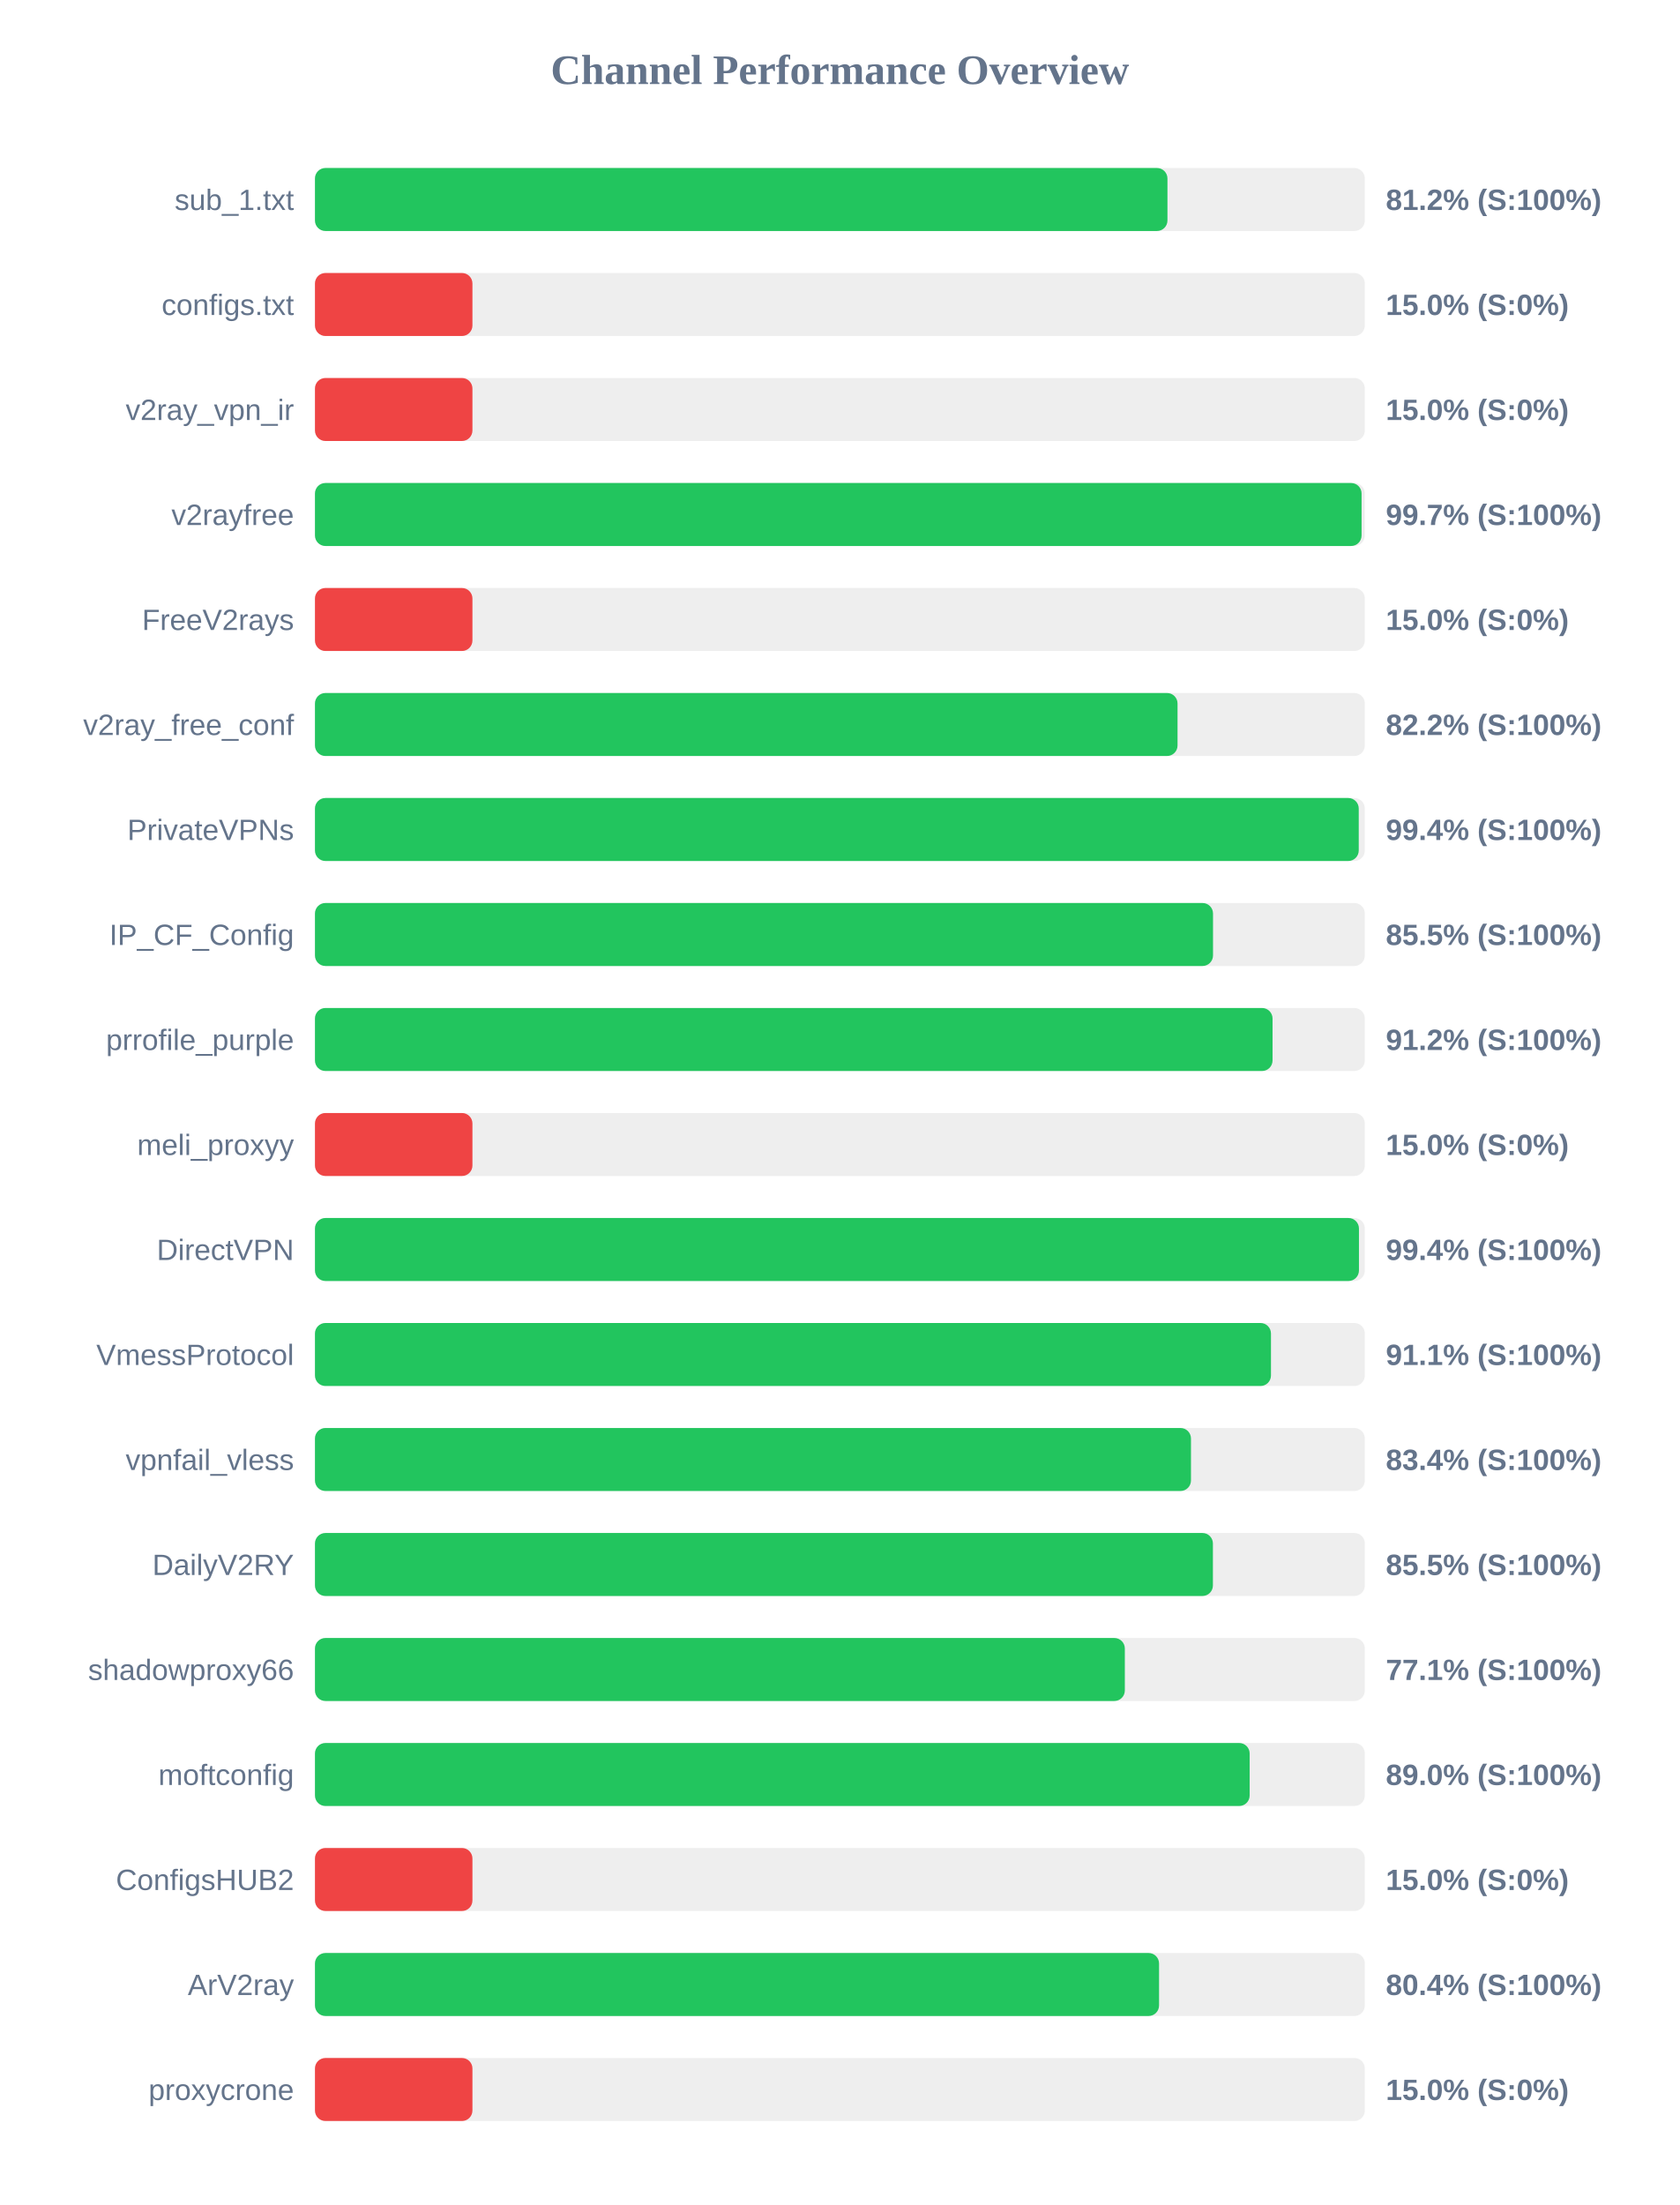
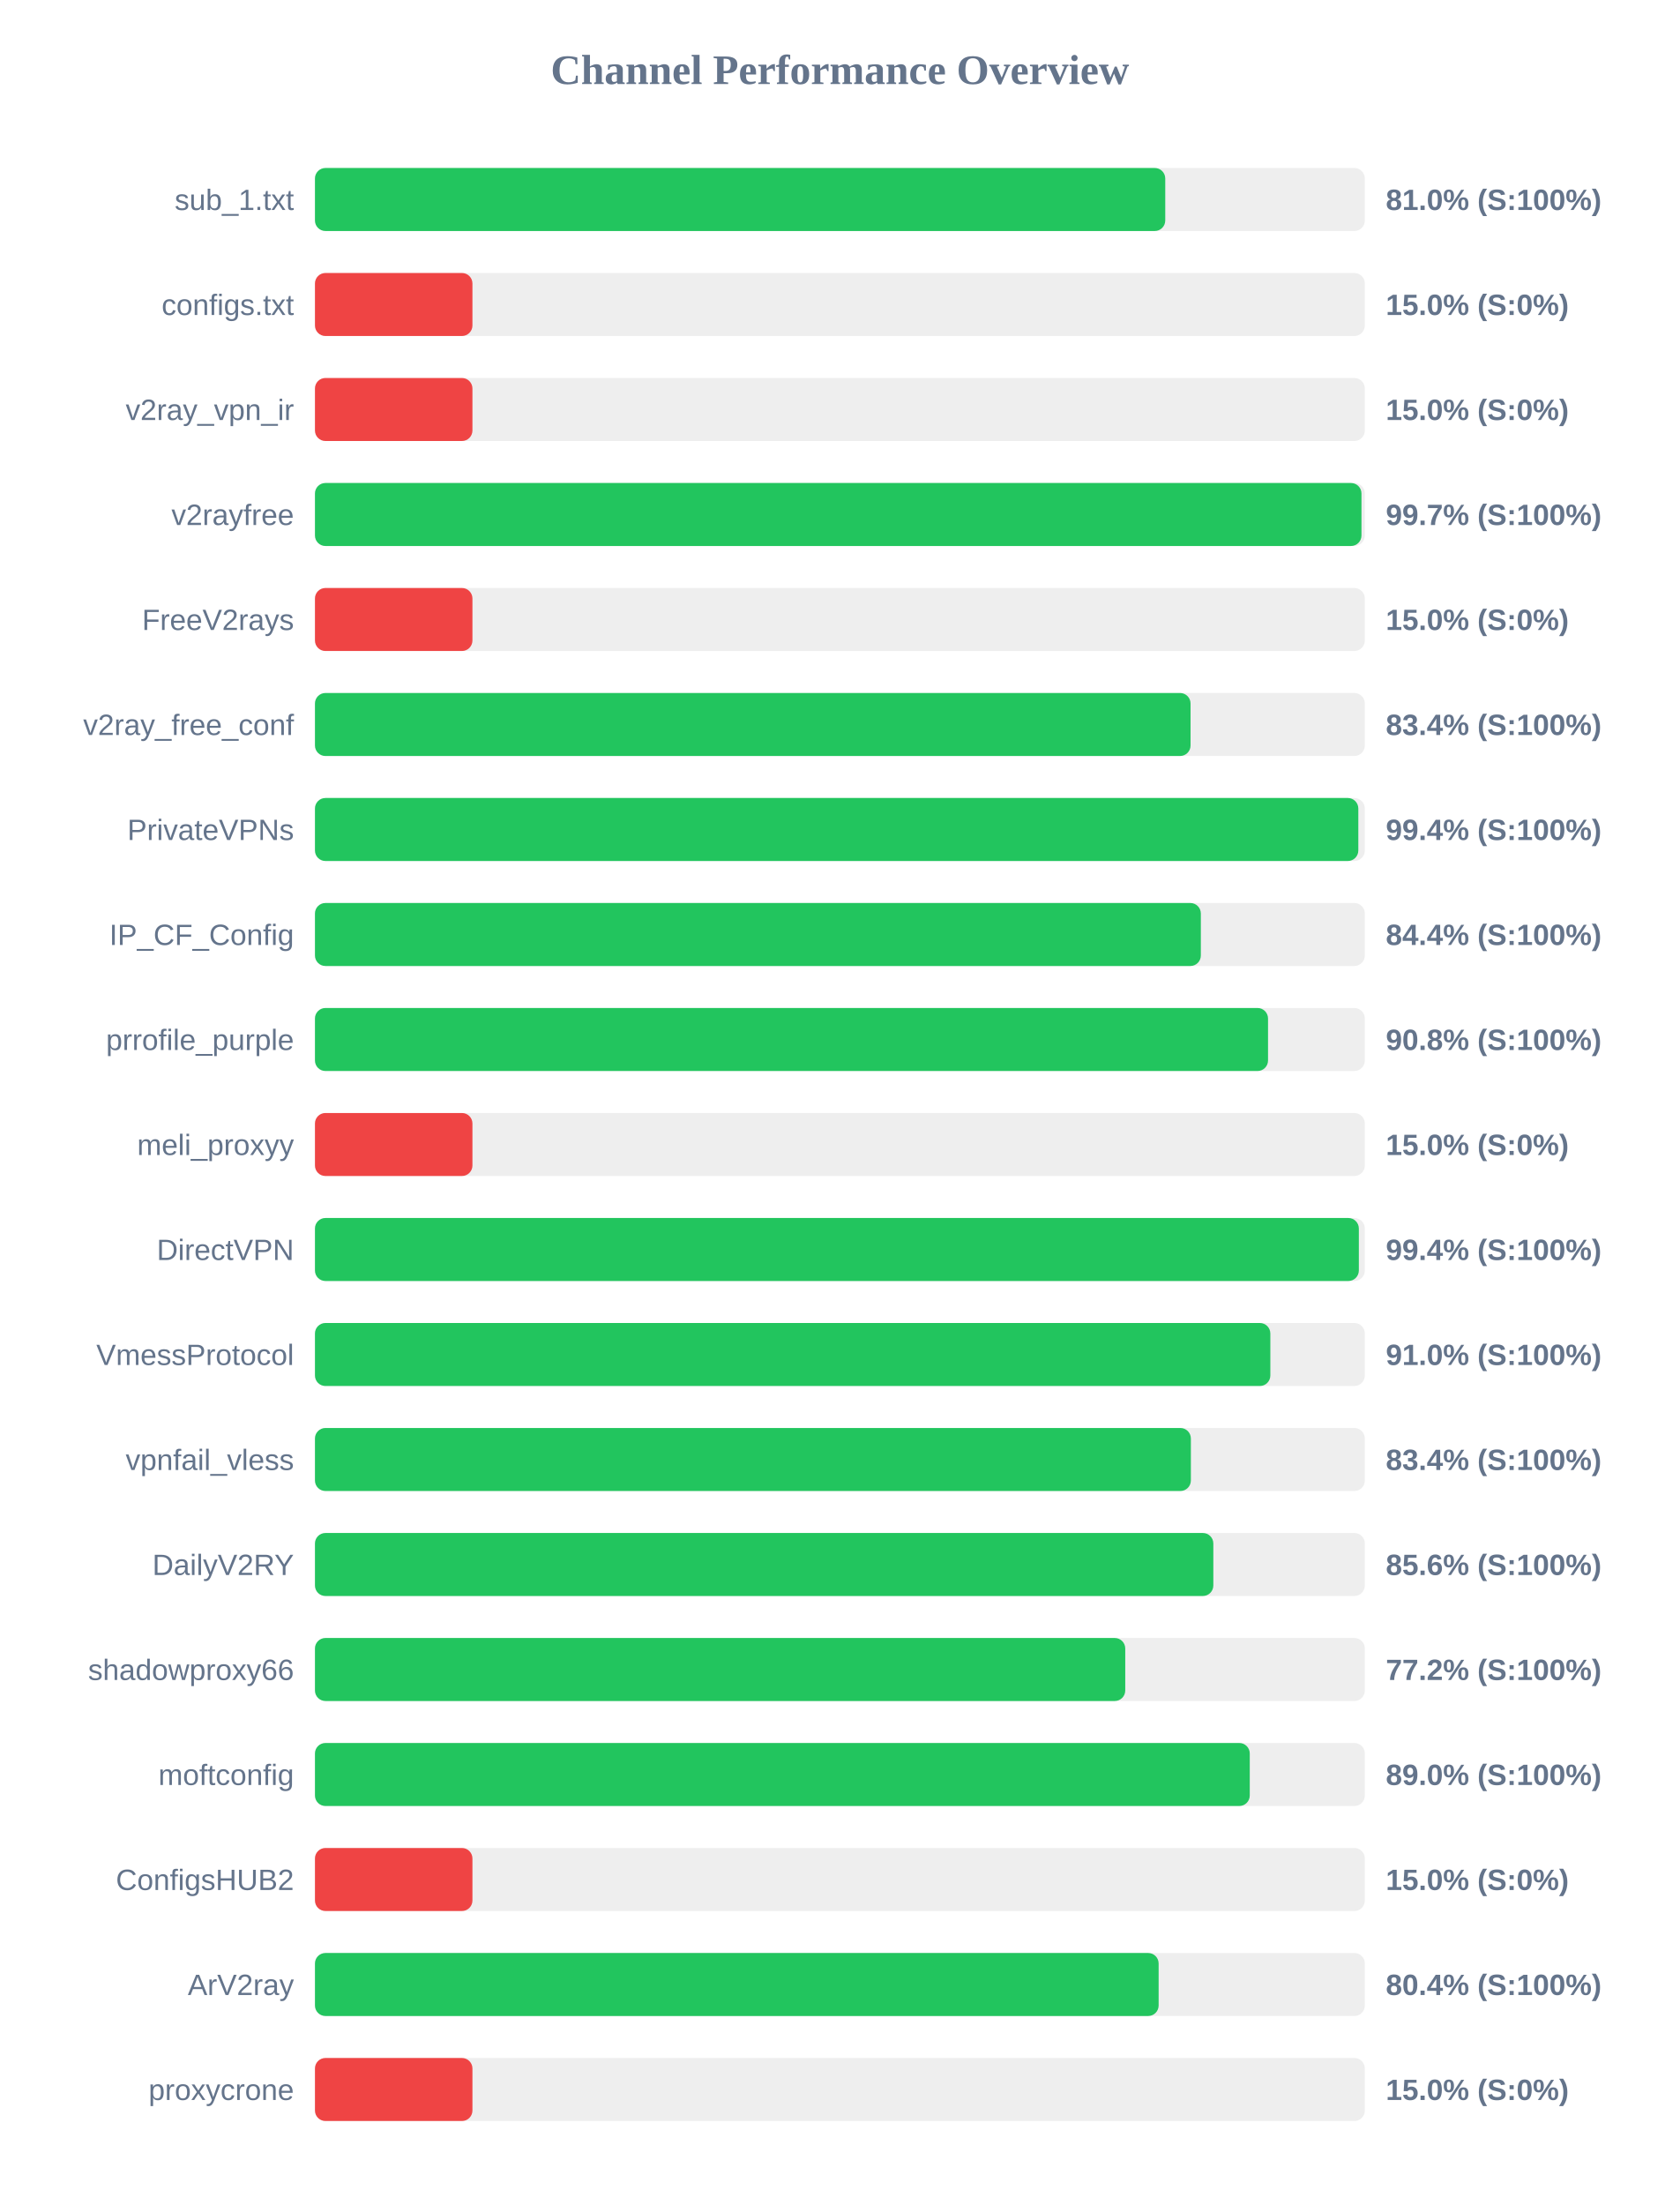
<svg xmlns="http://www.w3.org/2000/svg" width="800" height="1050" version="1.1">
  <style>
        .row { font: 14px Arial; fill: #64748b; }
        .score { font: bold 14px Arial; fill: #64748b; }
    </style>
  <text x="400" y="40" text-anchor="middle" font-size="20px" font-weight="bold" fill="#64748b">Channel Performance Overview</text>
  <rect x="150" y="80" width="500" height="30" fill="#eee" rx="5" />
-   <rect x="150" y="80" width="406.0" height="30" fill="#22c55e" rx="5" />
+   <rect x="150" y="80" width="404.95" height="30" fill="#22c55e" rx="5" />
  <text x="140" y="100" text-anchor="end" class="row">sub_1.txt</text>
-   <text x="660" y="100" text-anchor="start" class="score">81.2% (S:100%)</text>
+   <text x="660" y="100" text-anchor="start" class="score">81.0% (S:100%)</text>
  <rect x="150" y="130" width="500" height="30" fill="#eee" rx="5" />
  <rect x="150" y="130" width="75.0" height="30" fill="#ef4444" rx="5" />
  <text x="140" y="150" text-anchor="end" class="row">configs.txt</text>
  <text x="660" y="150" text-anchor="start" class="score">15.0% (S:0%)</text>
  <rect x="150" y="180" width="500" height="30" fill="#eee" rx="5" />
  <rect x="150" y="180" width="75.0" height="30" fill="#ef4444" rx="5" />
  <text x="140" y="200" text-anchor="end" class="row">v2ray_vpn_ir</text>
  <text x="660" y="200" text-anchor="start" class="score">15.0% (S:0%)</text>
  <rect x="150" y="230" width="500" height="30" fill="#eee" rx="5" />
-   <rect x="150" y="230" width="498.45" height="30" fill="#22c55e" rx="5" />
+   <rect x="150" y="230" width="498.4" height="30" fill="#22c55e" rx="5" />
  <text x="140" y="250" text-anchor="end" class="row">v2rayfree</text>
  <text x="660" y="250" text-anchor="start" class="score">99.7% (S:100%)</text>
  <rect x="150" y="280" width="500" height="30" fill="#eee" rx="5" />
  <rect x="150" y="280" width="75.0" height="30" fill="#ef4444" rx="5" />
  <text x="140" y="300" text-anchor="end" class="row">FreeV2rays</text>
  <text x="660" y="300" text-anchor="start" class="score">15.0% (S:0%)</text>
  <rect x="150" y="330" width="500" height="30" fill="#eee" rx="5" />
-   <rect x="150" y="330" width="410.8" height="30" fill="#22c55e" rx="5" />
+   <rect x="150" y="330" width="417.0" height="30" fill="#22c55e" rx="5" />
  <text x="140" y="350" text-anchor="end" class="row">v2ray_free_conf</text>
-   <text x="660" y="350" text-anchor="start" class="score">82.2% (S:100%)</text>
+   <text x="660" y="350" text-anchor="start" class="score">83.4% (S:100%)</text>
  <rect x="150" y="380" width="500" height="30" fill="#eee" rx="5" />
-   <rect x="150" y="380" width="497.1" height="30" fill="#22c55e" rx="5" />
+   <rect x="150" y="380" width="496.9" height="30" fill="#22c55e" rx="5" />
  <text x="140" y="400" text-anchor="end" class="row">PrivateVPNs</text>
  <text x="660" y="400" text-anchor="start" class="score">99.4% (S:100%)</text>
  <rect x="150" y="430" width="500" height="30" fill="#eee" rx="5" />
-   <rect x="150" y="430" width="427.7" height="30" fill="#22c55e" rx="5" />
+   <rect x="150" y="430" width="421.9" height="30" fill="#22c55e" rx="5" />
  <text x="140" y="450" text-anchor="end" class="row">IP_CF_Config</text>
-   <text x="660" y="450" text-anchor="start" class="score">85.5% (S:100%)</text>
+   <text x="660" y="450" text-anchor="start" class="score">84.4% (S:100%)</text>
  <rect x="150" y="480" width="500" height="30" fill="#eee" rx="5" />
-   <rect x="150" y="480" width="456.05" height="30" fill="#22c55e" rx="5" />
+   <rect x="150" y="480" width="453.9" height="30" fill="#22c55e" rx="5" />
  <text x="140" y="500" text-anchor="end" class="row">prrofile_purple</text>
-   <text x="660" y="500" text-anchor="start" class="score">91.2% (S:100%)</text>
+   <text x="660" y="500" text-anchor="start" class="score">90.8% (S:100%)</text>
  <rect x="150" y="530" width="500" height="30" fill="#eee" rx="5" />
  <rect x="150" y="530" width="75.0" height="30" fill="#ef4444" rx="5" />
  <text x="140" y="550" text-anchor="end" class="row">meli_proxyy</text>
  <text x="660" y="550" text-anchor="start" class="score">15.0% (S:0%)</text>
  <rect x="150" y="580" width="500" height="30" fill="#eee" rx="5" />
-   <rect x="150" y="580" width="497.2" height="30" fill="#22c55e" rx="5" />
+   <rect x="150" y="580" width="497.15" height="30" fill="#22c55e" rx="5" />
  <text x="140" y="600" text-anchor="end" class="row">DirectVPN</text>
  <text x="660" y="600" text-anchor="start" class="score">99.4% (S:100%)</text>
  <rect x="150" y="630" width="500" height="30" fill="#eee" rx="5" />
-   <rect x="150" y="630" width="455.3" height="30" fill="#22c55e" rx="5" />
+   <rect x="150" y="630" width="455.0" height="30" fill="#22c55e" rx="5" />
  <text x="140" y="650" text-anchor="end" class="row">VmessProtocol</text>
-   <text x="660" y="650" text-anchor="start" class="score">91.1% (S:100%)</text>
+   <text x="660" y="650" text-anchor="start" class="score">91.0% (S:100%)</text>
  <rect x="150" y="680" width="500" height="30" fill="#eee" rx="5" />
-   <rect x="150" y="680" width="417.2" height="30" fill="#22c55e" rx="5" />
+   <rect x="150" y="680" width="417.15" height="30" fill="#22c55e" rx="5" />
  <text x="140" y="700" text-anchor="end" class="row">vpnfail_vless</text>
  <text x="660" y="700" text-anchor="start" class="score">83.4% (S:100%)</text>
  <rect x="150" y="730" width="500" height="30" fill="#eee" rx="5" />
-   <rect x="150" y="730" width="427.65" height="30" fill="#22c55e" rx="5" />
+   <rect x="150" y="730" width="427.85" height="30" fill="#22c55e" rx="5" />
  <text x="140" y="750" text-anchor="end" class="row">DailyV2RY</text>
-   <text x="660" y="750" text-anchor="start" class="score">85.5% (S:100%)</text>
+   <text x="660" y="750" text-anchor="start" class="score">85.6% (S:100%)</text>
  <rect x="150" y="780" width="500" height="30" fill="#eee" rx="5" />
-   <rect x="150" y="780" width="385.7" height="30" fill="#22c55e" rx="5" />
+   <rect x="150" y="780" width="385.9" height="30" fill="#22c55e" rx="5" />
  <text x="140" y="800" text-anchor="end" class="row">shadowproxy66</text>
-   <text x="660" y="800" text-anchor="start" class="score">77.1% (S:100%)</text>
+   <text x="660" y="800" text-anchor="start" class="score">77.2% (S:100%)</text>
  <rect x="150" y="830" width="500" height="30" fill="#eee" rx="5" />
-   <rect x="150" y="830" width="445.15" height="30" fill="#22c55e" rx="5" />
+   <rect x="150" y="830" width="445.2" height="30" fill="#22c55e" rx="5" />
  <text x="140" y="850" text-anchor="end" class="row">moftconfig</text>
  <text x="660" y="850" text-anchor="start" class="score">89.0% (S:100%)</text>
  <rect x="150" y="880" width="500" height="30" fill="#eee" rx="5" />
  <rect x="150" y="880" width="75.0" height="30" fill="#ef4444" rx="5" />
  <text x="140" y="900" text-anchor="end" class="row">ConfigsHUB2</text>
  <text x="660" y="900" text-anchor="start" class="score">15.0% (S:0%)</text>
  <rect x="150" y="930" width="500" height="30" fill="#eee" rx="5" />
-   <rect x="150" y="930" width="402.0" height="30" fill="#22c55e" rx="5" />
+   <rect x="150" y="930" width="401.8" height="30" fill="#22c55e" rx="5" />
  <text x="140" y="950" text-anchor="end" class="row">ArV2ray</text>
  <text x="660" y="950" text-anchor="start" class="score">80.4% (S:100%)</text>
  <rect x="150" y="980" width="500" height="30" fill="#eee" rx="5" />
  <rect x="150" y="980" width="75.0" height="30" fill="#ef4444" rx="5" />
  <text x="140" y="1000" text-anchor="end" class="row">proxycrone</text>
  <text x="660" y="1000" text-anchor="start" class="score">15.0% (S:0%)</text>
</svg>
